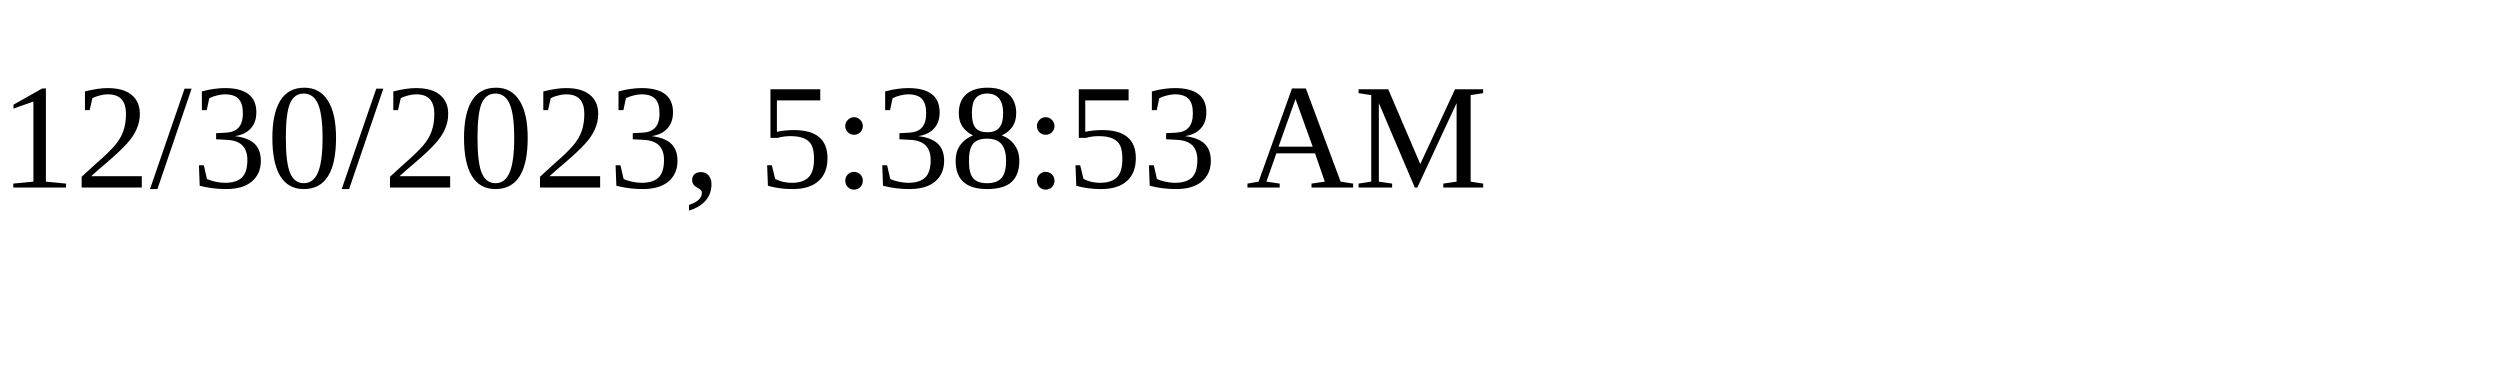
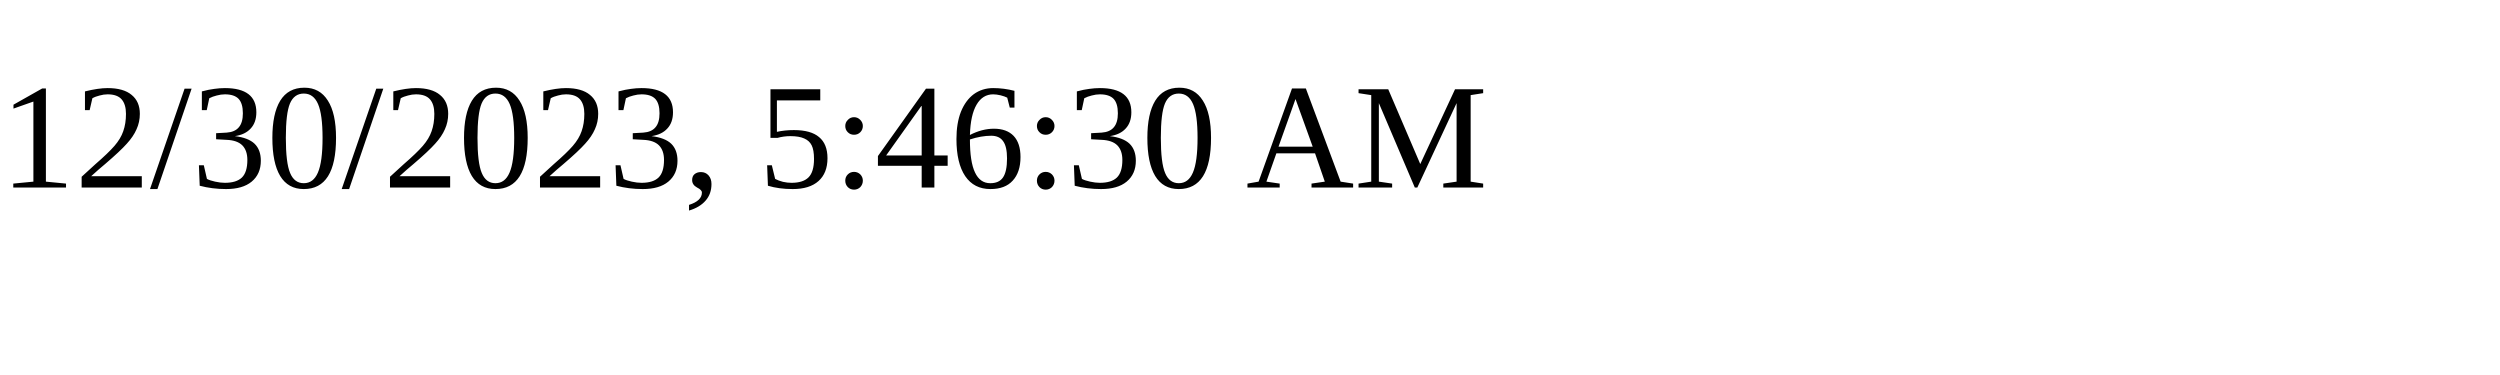
<svg xmlns="http://www.w3.org/2000/svg" height="30" width="200">
-   <text x="0" y="15">12/30/2023, 5:38:53 AM</text>
+   <text x="0" y="15">12/30/2023, 5:46:30 AM</text>
</svg>
